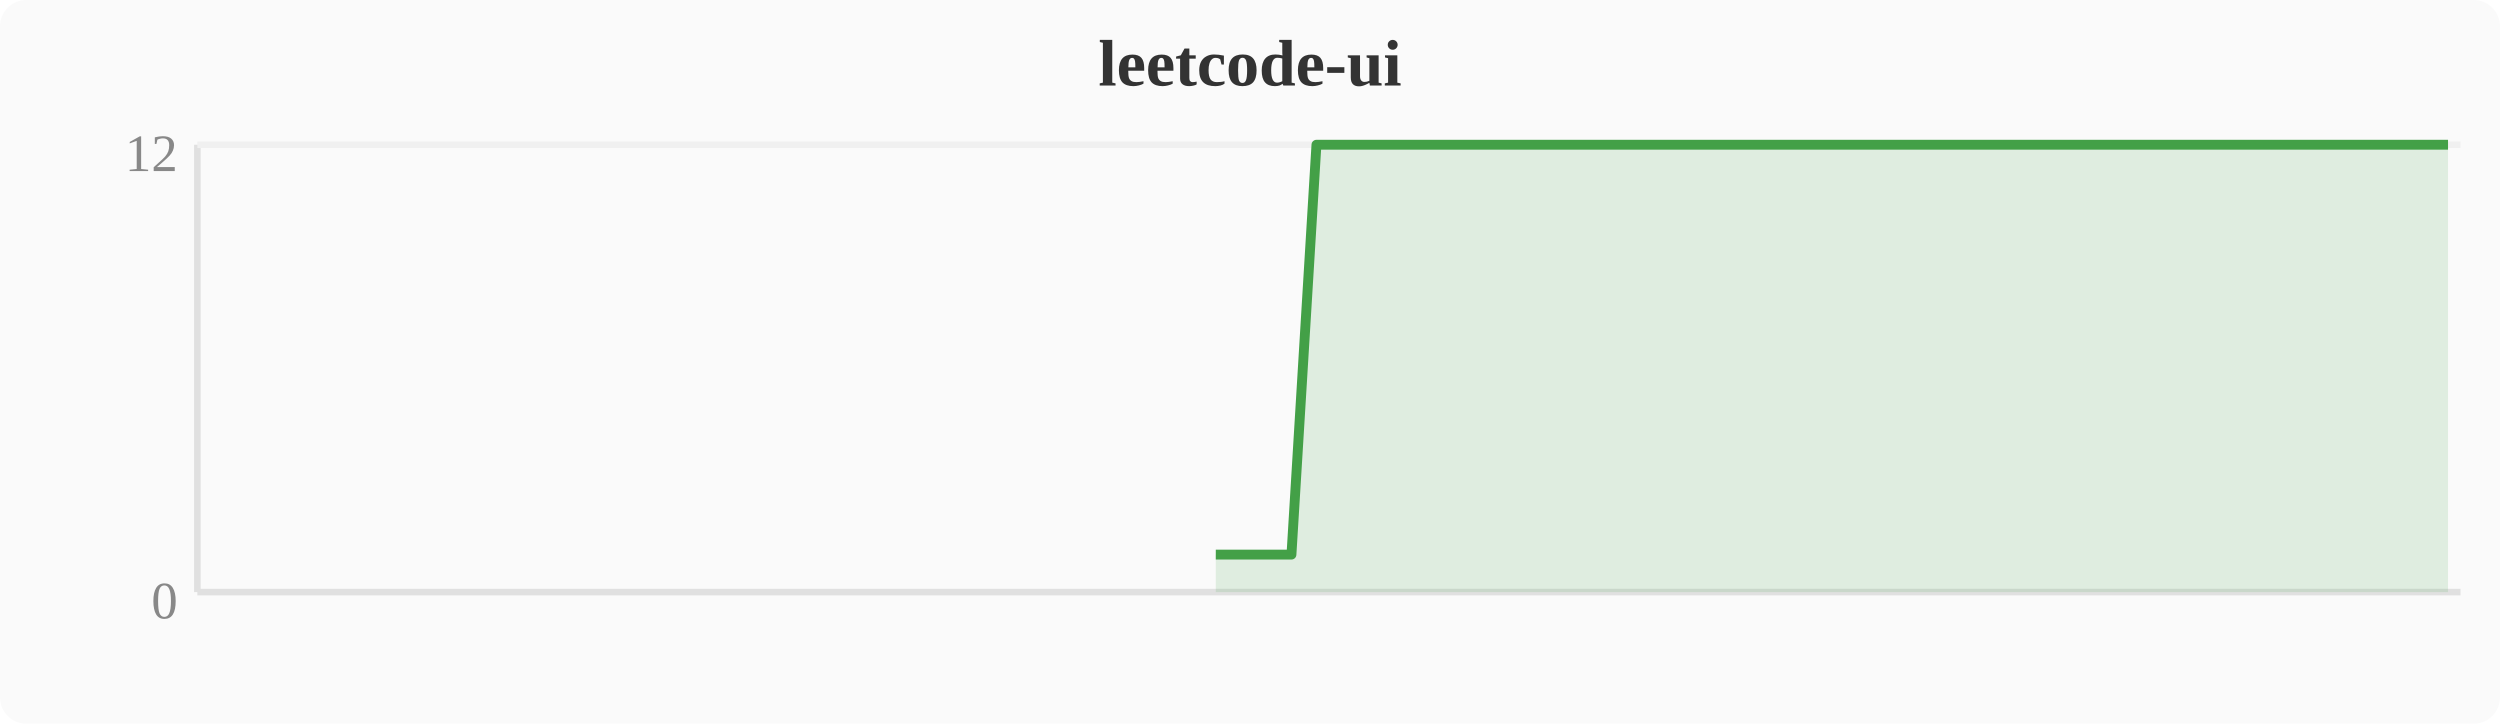
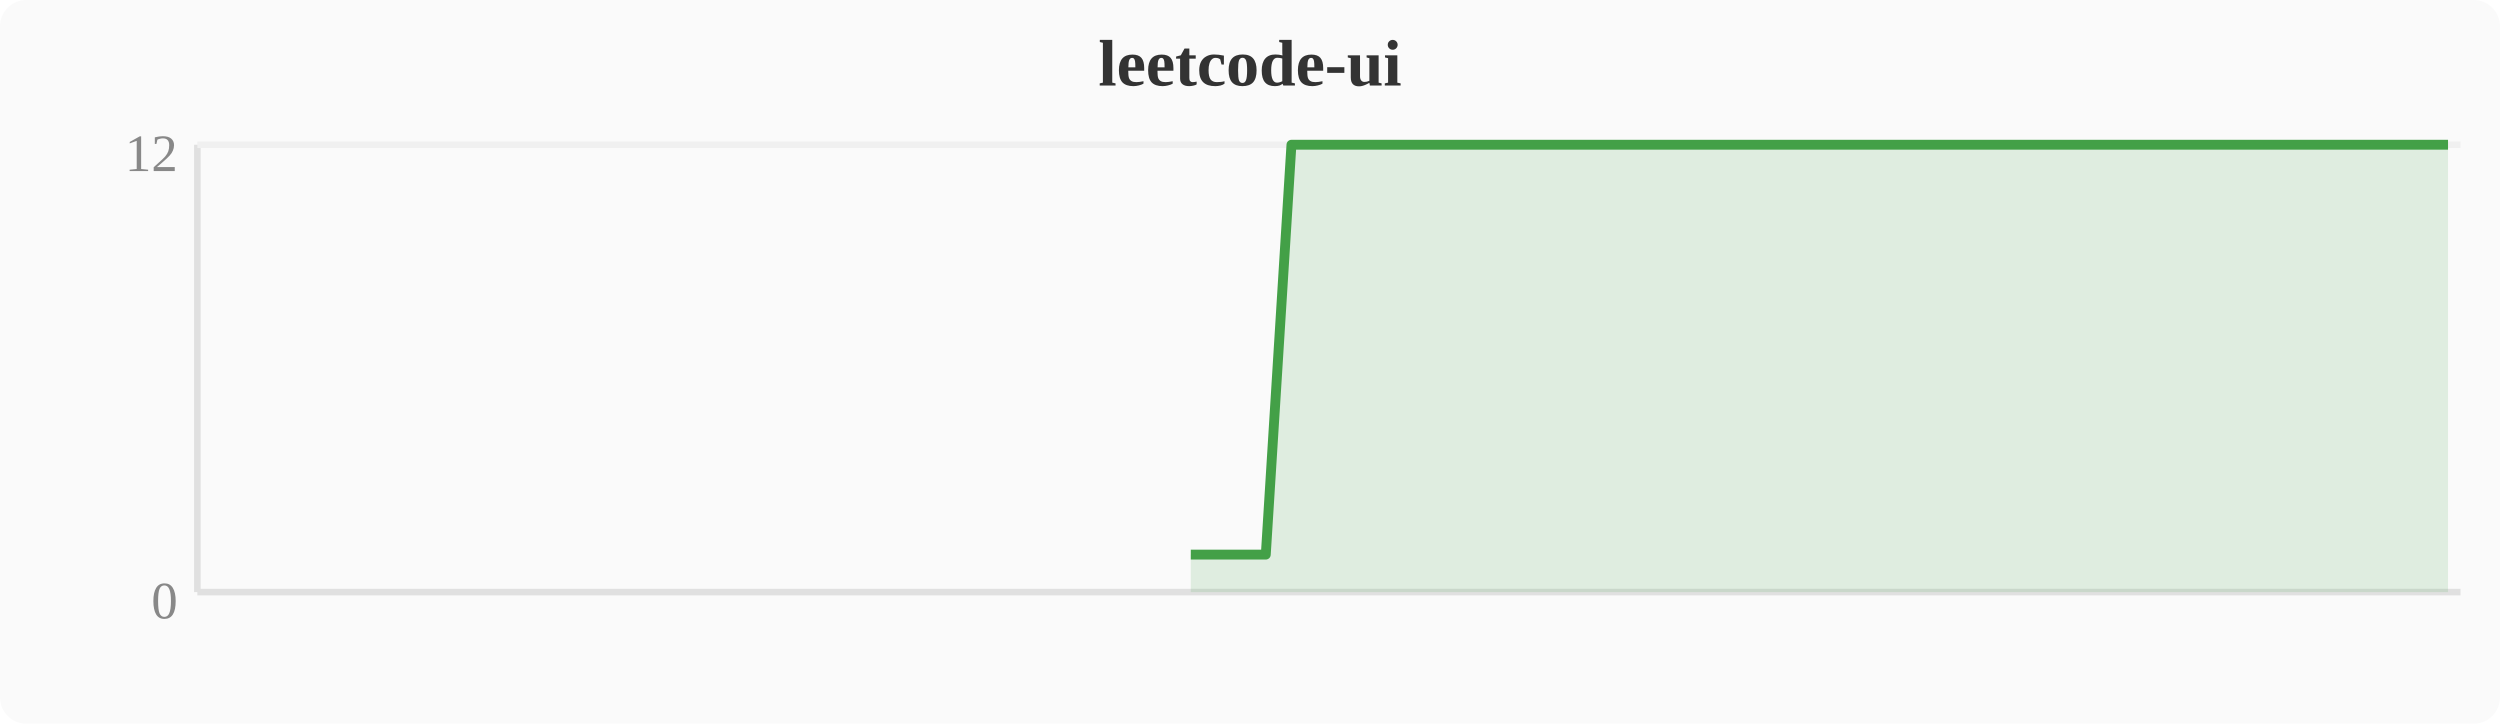
<svg xmlns="http://www.w3.org/2000/svg" width="380" height="110" viewBox="0 0 380 110">
  <rect width="380" height="110" fill="#fafafa" rx="4" />
  <text x="190" y="13" text-anchor="middle" font-size="10" font-weight="bold" fill="#333">leetcode-ui</text>
  <line x1="30" y1="22" x2="30" y2="90" stroke="#e0e0e0" stroke-width="1" />
  <line x1="30" y1="90" x2="374" y2="90" stroke="#e0e0e0" stroke-width="1" />
  <line x1="30" y1="22" x2="374" y2="22" stroke="#f0f0f0" stroke-width="1" />
  <text x="27" y="94" text-anchor="end" font-size="8" fill="#888">0</text>
  <text x="27" y="26" text-anchor="end" font-size="8" fill="#888">12</text>
-   <polygon points="184.8,84.3 188.6,84.3 192.4,84.3 196.3,84.3 200.1,22.0 203.9,22.0 207.7,22.0 211.6,22.0 215.4,22.0 219.2,22.0 223.0,22.0 226.8,22.0 230.7,22.0 234.5,22.0 238.3,22.0 242.1,22.0 246.0,22.0 249.8,22.0 253.6,22.0 257.4,22.0 261.2,22.0 265.1,22.0 268.9,22.0 272.7,22.0 276.5,22.0 280.4,22.0 284.2,22.0 288.0,22.0 291.8,22.0 295.6,22.0 299.5,22.0 303.3,22.0 307.1,22.0 310.9,22.0 314.8,22.0 318.6,22.0 322.4,22.0 326.2,22.0 330.0,22.0 333.9,22.0 337.7,22.0 341.5,22.0 345.3,22.0 349.2,22.0 353.0,22.0 356.8,22.0 360.6,22.0 364.4,22.0 368.3,22.0 372.1,22.0 372.1,90 184.8,90" fill="#43a047" opacity="0.15" />
-   <polyline points="184.8,84.3 188.6,84.3 192.4,84.3 196.3,84.3 200.1,22.0 203.9,22.0 207.7,22.0 211.6,22.0 215.4,22.0 219.2,22.0 223.0,22.0 226.8,22.0 230.7,22.0 234.5,22.0 238.3,22.0 242.1,22.0 246.0,22.0 249.8,22.0 253.6,22.0 257.4,22.0 261.2,22.0 265.1,22.0 268.9,22.0 272.7,22.0 276.5,22.0 280.4,22.0 284.2,22.0 288.0,22.0 291.8,22.0 295.6,22.0 299.5,22.0 303.3,22.0 307.1,22.0 310.9,22.0 314.8,22.0 318.6,22.0 322.4,22.0 326.2,22.0 330.0,22.0 333.9,22.0 337.7,22.0 341.5,22.0 345.3,22.0 349.2,22.0 353.0,22.0 356.8,22.0 360.6,22.0 364.4,22.0 368.3,22.0 372.1,22.0" fill="none" stroke="#43a047" stroke-width="1.5" stroke-linejoin="round" />
+   <polygon points="181.0,84.3 184.8,84.3 188.6,84.3 192.4,84.3 196.3,22.0 200.1,22.0 203.9,22.0 207.7,22.0 211.6,22.0 215.4,22.0 219.2,22.0 223.0,22.0 226.8,22.0 230.7,22.0 234.5,22.0 238.3,22.0 242.1,22.0 246.0,22.0 249.8,22.0 253.6,22.0 257.4,22.0 261.2,22.0 265.1,22.0 268.9,22.0 272.7,22.0 276.5,22.0 280.4,22.0 284.2,22.0 288.0,22.0 291.8,22.0 295.6,22.0 299.5,22.0 303.3,22.0 307.1,22.0 310.9,22.0 314.8,22.0 318.6,22.0 322.4,22.0 326.2,22.0 330.0,22.0 333.9,22.0 337.7,22.0 341.5,22.0 345.3,22.0 349.2,22.0 353.0,22.0 356.8,22.0 360.6,22.0 364.4,22.0 368.3,22.0 372.1,22.0 372.1,90 181.0,90" fill="#43a047" opacity="0.15" />
+   <polyline points="181.0,84.3 184.8,84.3 188.6,84.3 192.4,84.3 196.3,22.0 200.1,22.0 203.9,22.0 207.7,22.0 211.6,22.0 215.4,22.0 219.2,22.0 223.0,22.0 226.8,22.0 230.7,22.0 234.5,22.0 238.3,22.0 242.1,22.0 246.0,22.0 249.8,22.0 253.6,22.0 257.4,22.0 261.2,22.0 265.1,22.0 268.9,22.0 272.7,22.0 276.5,22.0 280.4,22.0 284.2,22.0 288.0,22.0 291.8,22.0 295.6,22.0 299.5,22.0 303.3,22.0 307.1,22.0 310.9,22.0 314.8,22.0 318.6,22.0 322.4,22.0 326.2,22.0 330.0,22.0 333.9,22.0 337.7,22.0 341.5,22.0 345.3,22.0 349.2,22.0 353.0,22.0 356.8,22.0 360.6,22.0 364.4,22.0 368.3,22.0 372.1,22.0" fill="none" stroke="#43a047" stroke-width="1.5" stroke-linejoin="round" />
</svg>
